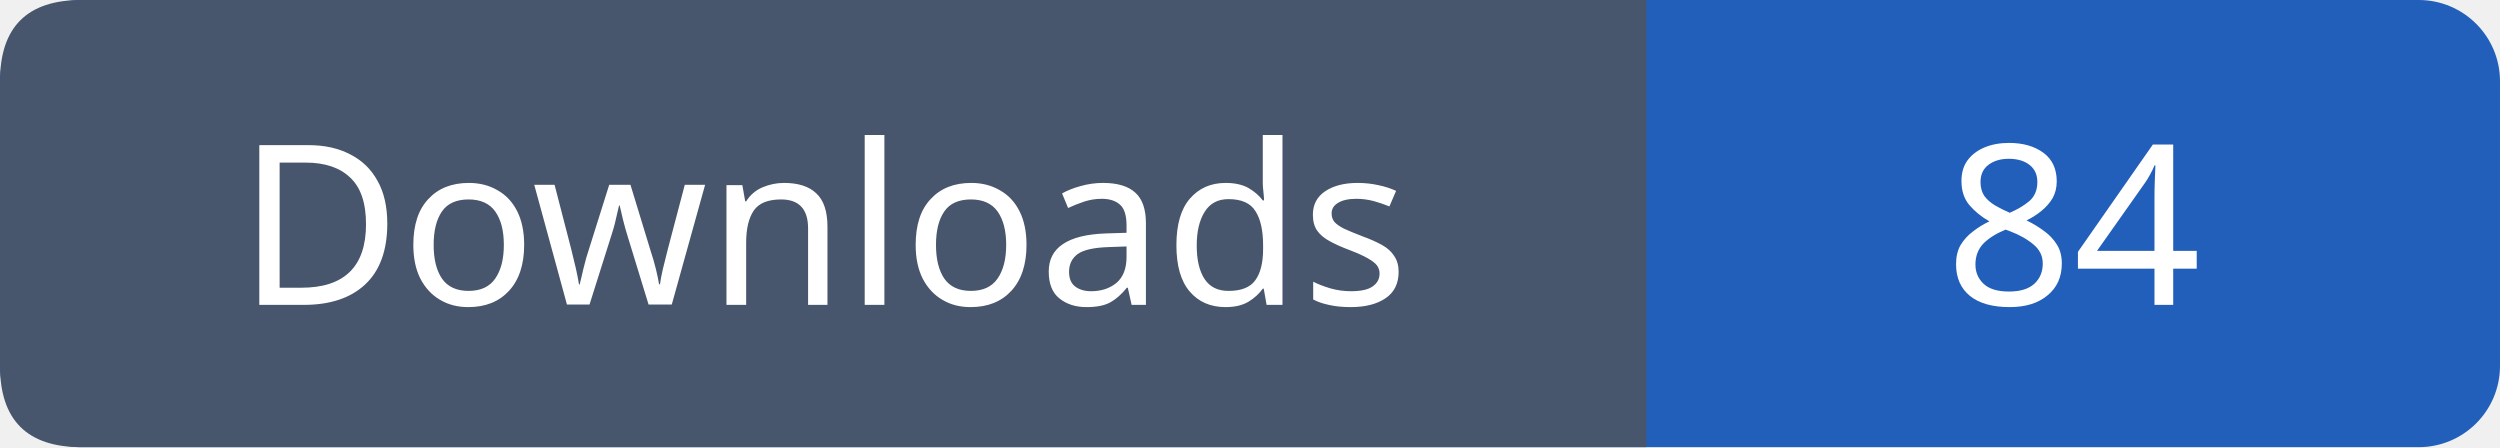
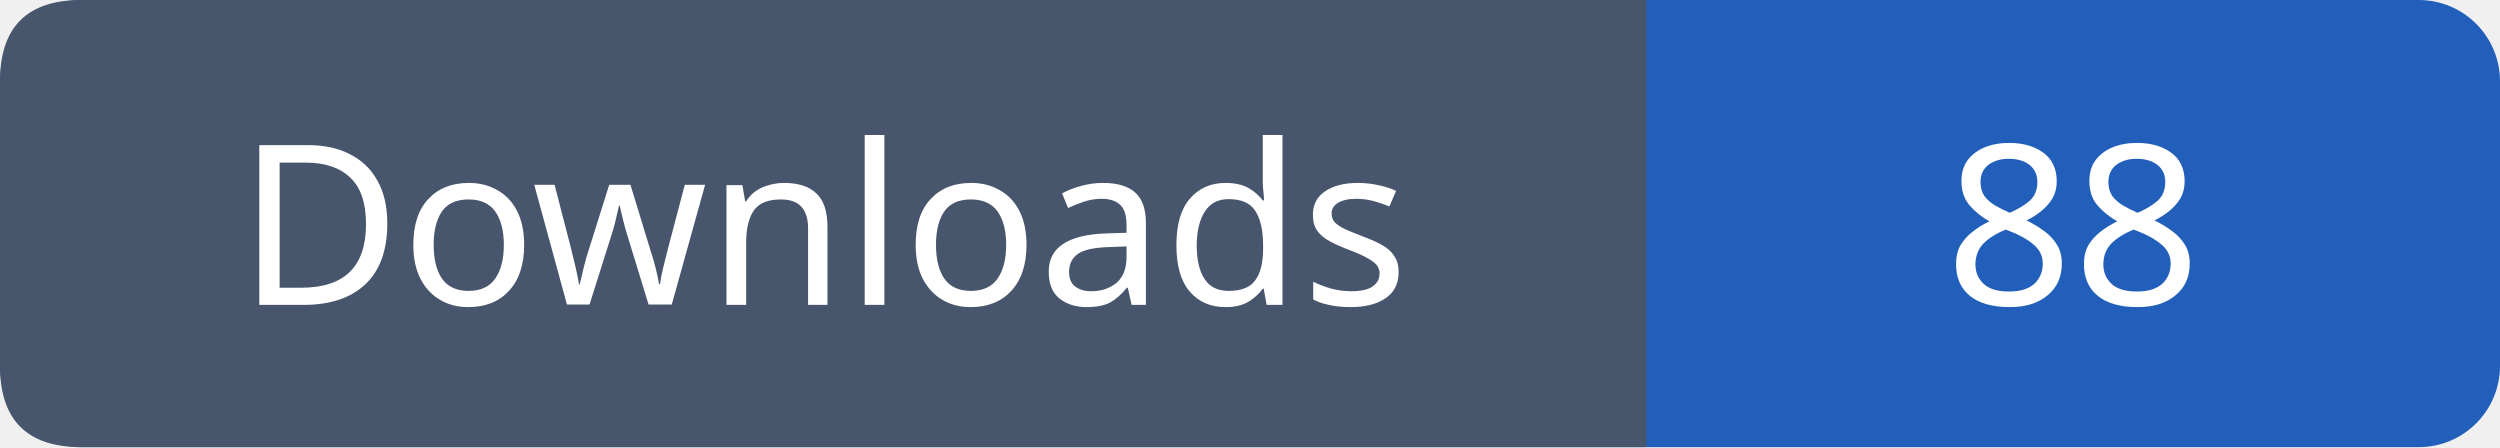
- <svg xmlns="http://www.w3.org/2000/svg" width="123" height="22" role="img" aria-label="Downloads: 84">
+ <svg xmlns="http://www.w3.org/2000/svg" width="123" height="22" role="img" aria-label="Downloads: 88">
  <rect width="123" height="22" rx="4" fill="#215fbb" />
  <path fill="#47566c" d="M4 0h77v22H4q-4 0-4-4V4q0-4 4-4" />
  <g font-family="Verdana,sans-serif" font-size="11" fill="white" text-anchor="middle">
    <text x="40.5" y="15">Downloads</text>
-     <text x="102.0" y="15">84</text>
+     <text x="102.0" y="15">88</text>
  </g>
</svg>
